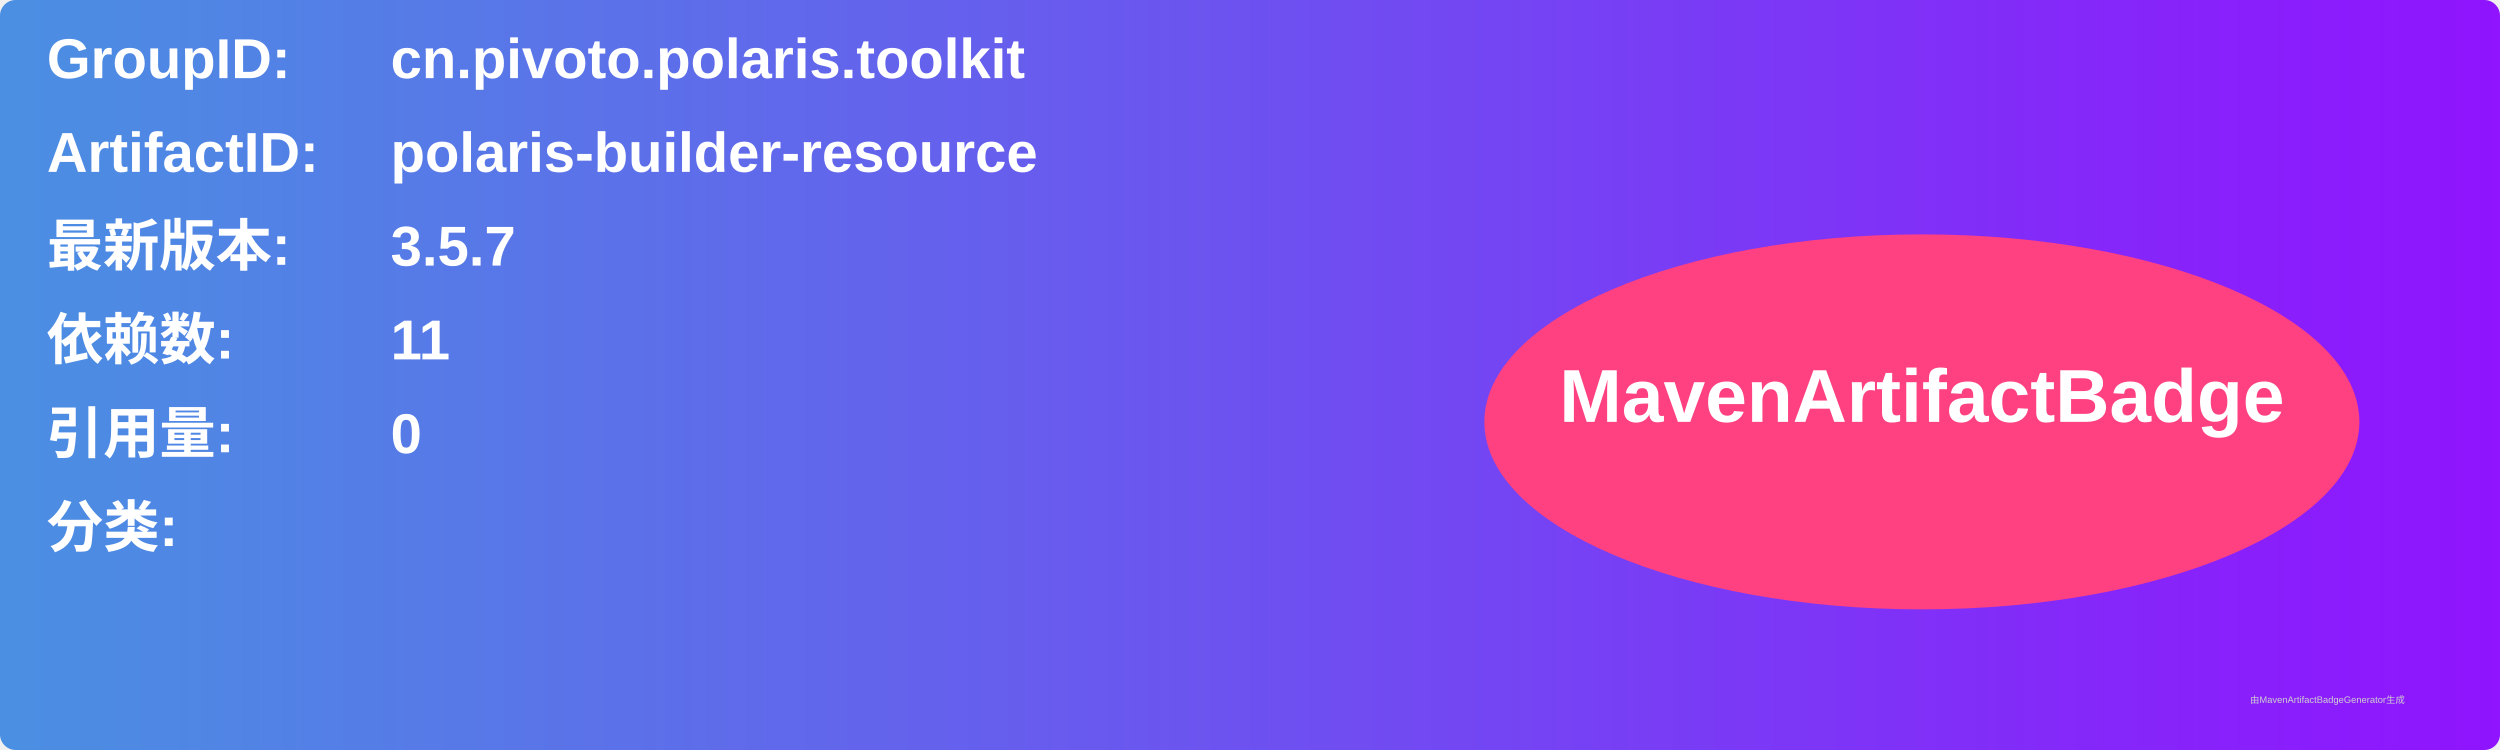
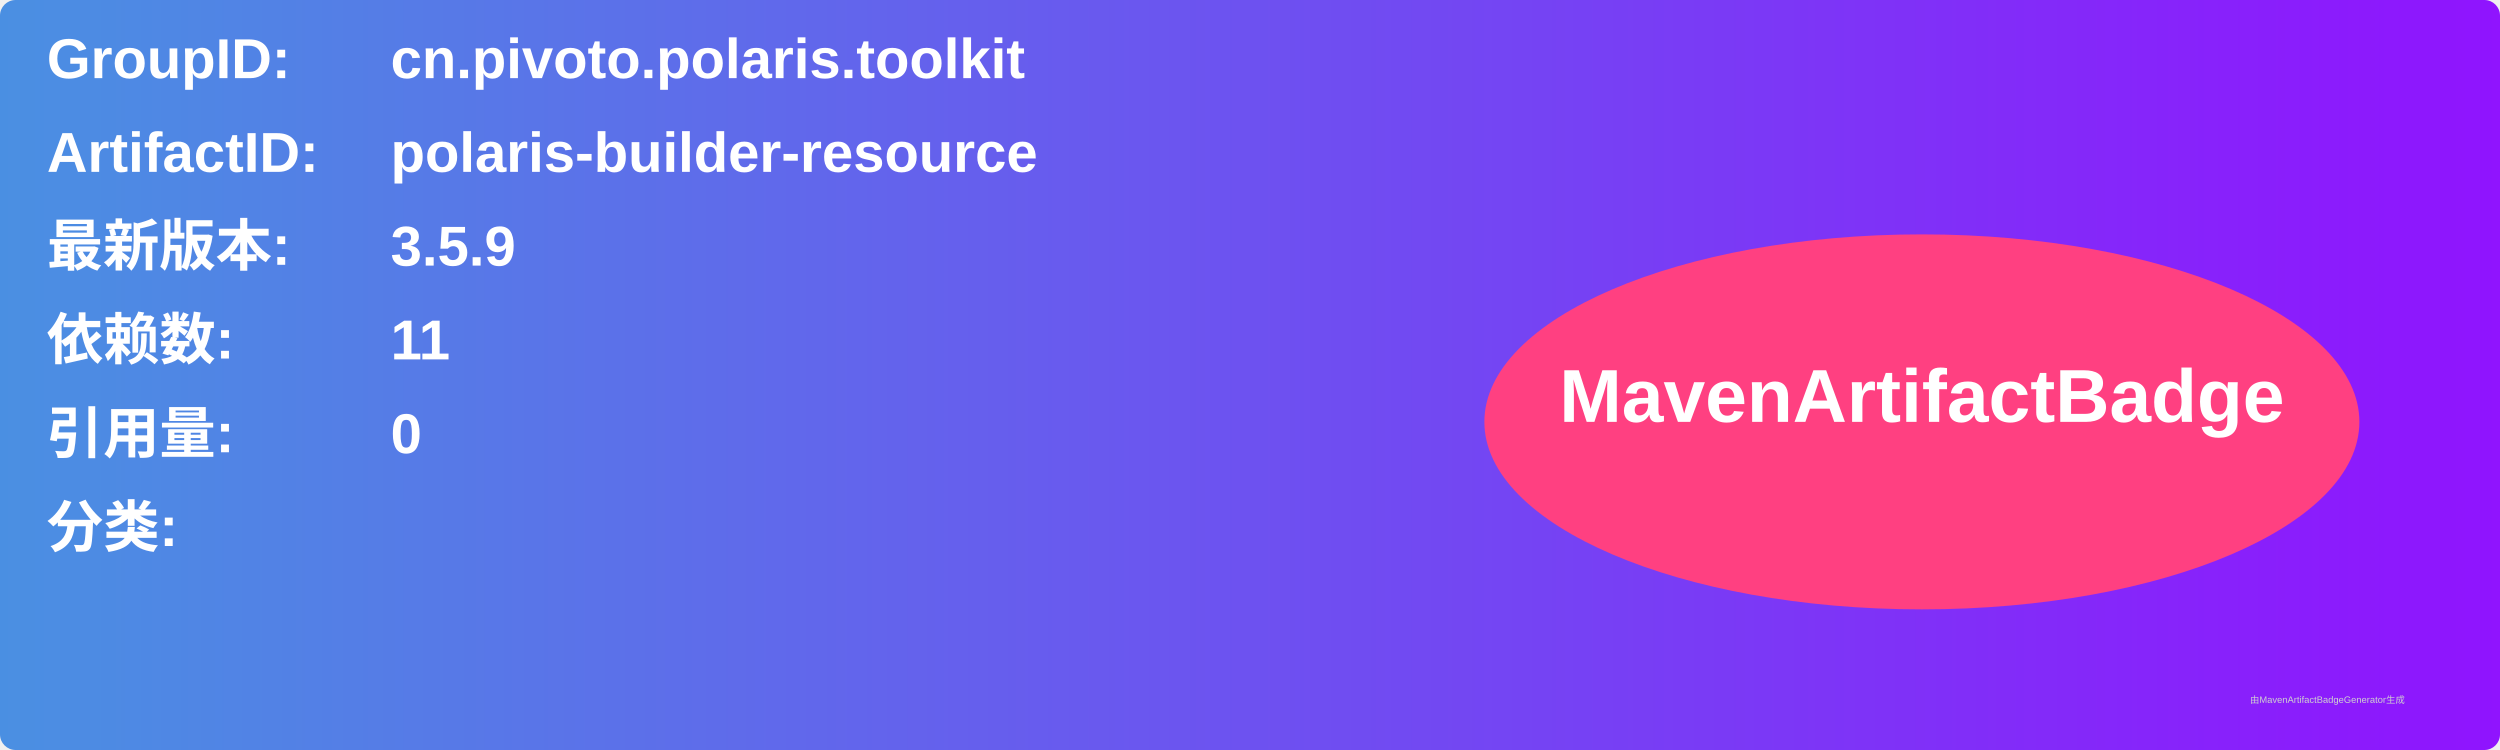
<svg xmlns="http://www.w3.org/2000/svg" width="800" height="240" viewBox="0 0 800 240">
  <linearGradient id="grad" x1="0%" y1="0%" x2="100%" y2="0%">
    <stop offset="0%" stop-color="#4a90e2" />
    <stop offset="100%" stop-color="#9013fe" />
  </linearGradient>
  <rect width="100%" height="100%" rx="5" ry="5" fill="url(#grad)" />
  <g transform="translate(15, 15)">
    <text x="0" y="10" font-family="Arial" font-size="18" fill="white" font-weight="bold" width="260">GroupID:</text>
    <text x="110" y="10" font-family="Arial" font-size="18" fill="white" font-weight="bold" width="460">cn.pivoto.polaris.toolkit</text>
    <text x="0" y="40" font-family="Arial" font-size="18" fill="white" font-weight="bold" width="260">ArtifactID:</text>
    <text x="110" y="40" font-family="Arial" font-size="18" fill="white" font-weight="bold" width="460">polaris-builder-resource</text>
    <text x="0" y="70" font-family="Arial" font-size="18" fill="white" font-weight="bold">最新版本:</text>
    <text x="110" y="70" font-family="Arial" font-size="18" fill="white" font-weight="bold">
-       <tspan font-weight="bold">3.5.7</tspan>
+       <tspan font-weight="bold">3.5.9</tspan>
    </text>
    <text x="0" y="100" font-family="Arial" font-size="18" fill="white" font-weight="bold">依赖数: </text>
    <text x="110" y="100" font-family="Arial" font-size="18" fill="white">
      <tspan font-weight="bold">11</tspan>
    </text>
    <text x="0" y="130" font-family="Arial" font-size="18" fill="white" font-weight="bold">引用量: </text>
    <text x="110" y="130" font-family="Arial" font-size="18" fill="white">
      <tspan font-weight="bold">0</tspan>
    </text>
    <text x="0" y="160" font-family="Arial" font-size="18" fill="white" font-weight="bold">分类:</text>
    <text x="10" y="190" font-family="Arial" font-size="10" fill="white">
      <tspan font-weight="bold" />
    </text>
    <ellipse cx="600" cy="120" rx="140" ry="60" fill="#ff4081" />
    <text x="600" y="120" text-anchor="middle" font-family="Arial" font-size="24" fill="white" font-weight="bold">MavenArtifactBadge</text>
  </g>
  <text x="720" y="225" font-family="Arial" font-size="3" fill="#d0d0d0">由MavenArtifactBadgeGenerator生成</text>
</svg>
